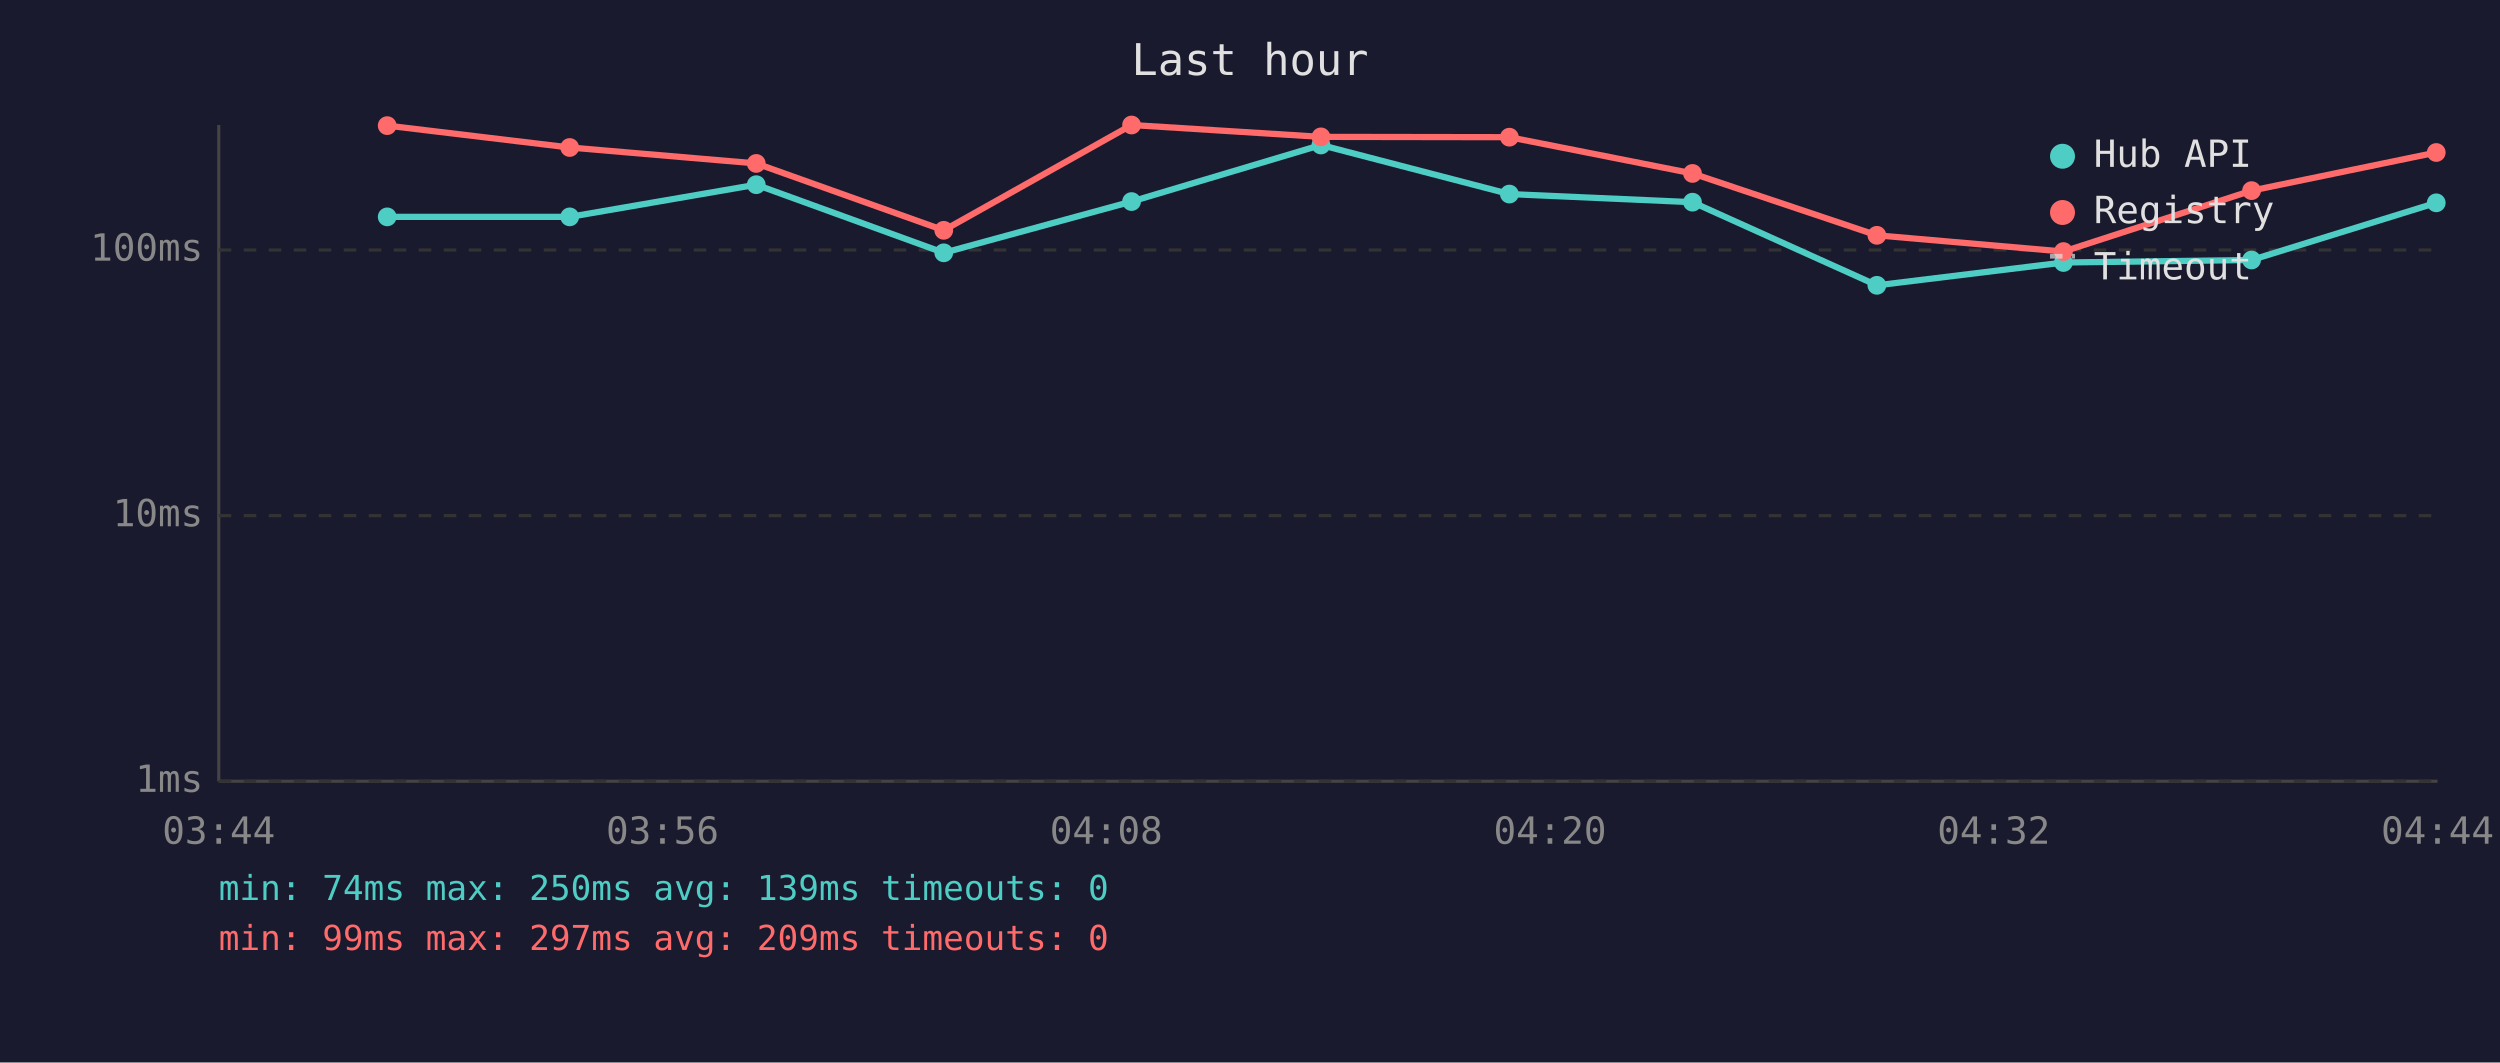
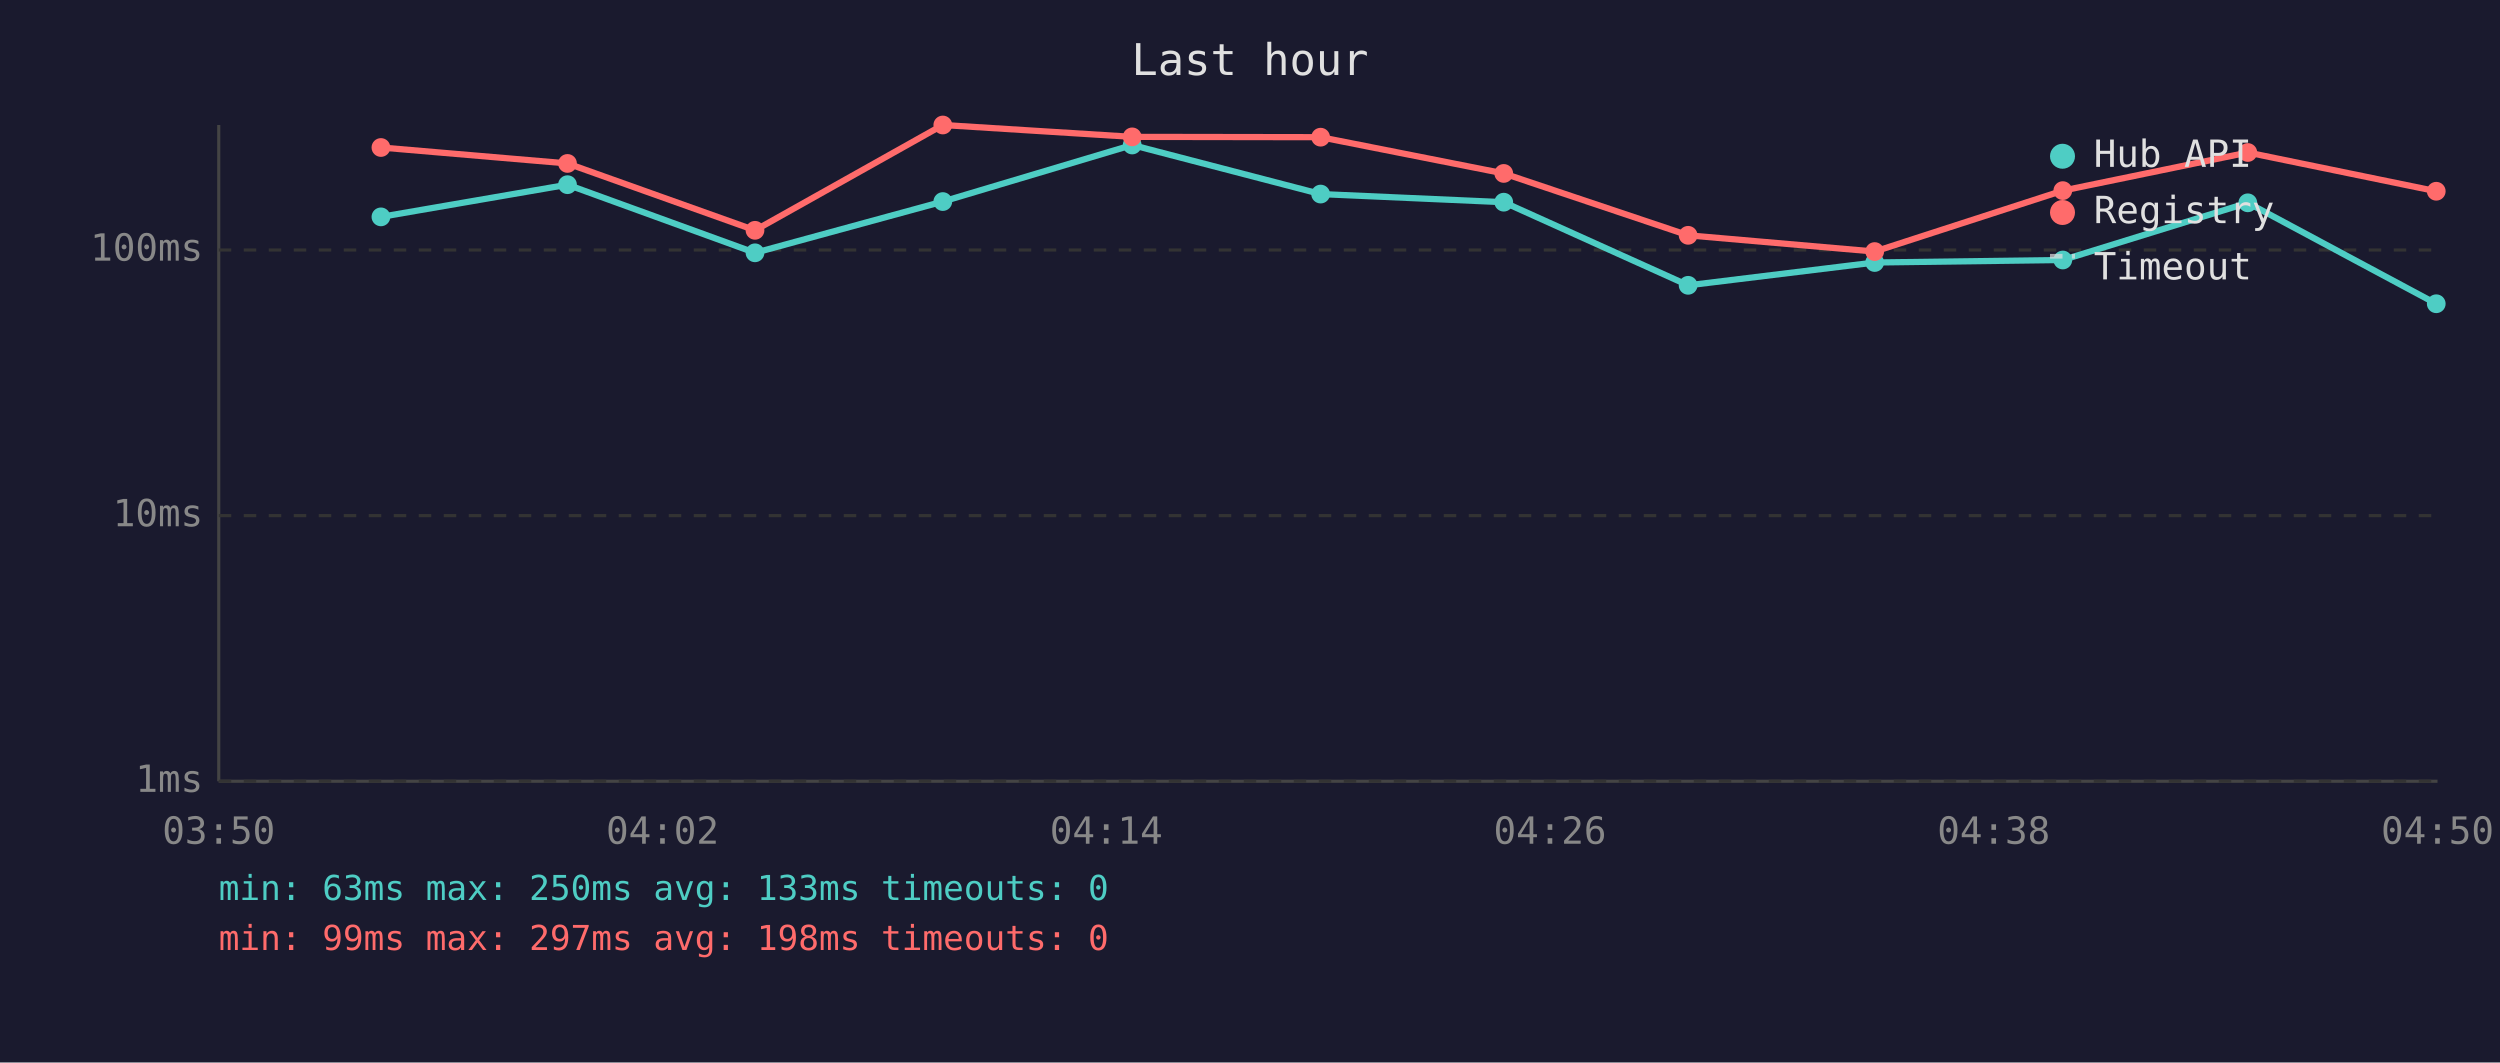
<svg xmlns="http://www.w3.org/2000/svg" viewBox="0 0 800 340" font-family="monospace" font-size="12">
  <rect width="800" height="340" fill="#1a1a2e" />
  <text x="400" y="24" fill="#e0e0e0" font-size="14" text-anchor="middle">Last hour</text>
  <line x1="70" y1="40" x2="70" y2="250" stroke="#444" stroke-width="1" />
  <line x1="70" y1="250" x2="780" y2="250" stroke="#444" stroke-width="1" />
  <line x1="70" y1="250" x2="780" y2="250" stroke="#333" stroke-width="1" stroke-dasharray="4" />
  <text x="65" y="250" fill="#888" text-anchor="end" dominant-baseline="middle">1ms</text>
  <line x1="70" y1="165" x2="780" y2="165" stroke="#333" stroke-width="1" stroke-dasharray="4" />
  <text x="65" y="165" fill="#888" text-anchor="end" dominant-baseline="middle">10ms</text>
  <line x1="70" y1="80" x2="780" y2="80" stroke="#333" stroke-width="1" stroke-dasharray="4" />
  <text x="65" y="80" fill="#888" text-anchor="end" dominant-baseline="middle">100ms</text>
-   <text x="70" y="270" fill="#888" text-anchor="middle">03:44</text>
-   <text x="212" y="270" fill="#888" text-anchor="middle">03:56</text>
-   <text x="354" y="270" fill="#888" text-anchor="middle">04:08</text>
-   <text x="496" y="270" fill="#888" text-anchor="middle">04:20</text>
-   <text x="638" y="270" fill="#888" text-anchor="middle">04:32</text>
-   <text x="780" y="270" fill="#888" text-anchor="middle">04:44</text>
-   <polyline points="123.9,69.4 182.3,69.4 242.0,59.1 302.0,80.9 362.1,64.5 422.7,46.4 483.0,62.1 541.6,64.7 600.6,91.3 660.3,84.0 720.5,83.2 779.6,64.9" fill="none" stroke="#4ecdc4" stroke-width="2" opacity="1" />
-   <circle cx="123.9" cy="69.4" r="3" fill="#4ecdc4" />
-   <circle cx="182.3" cy="69.4" r="3" fill="#4ecdc4" />
-   <circle cx="242.0" cy="59.1" r="3" fill="#4ecdc4" />
-   <circle cx="302.0" cy="80.9" r="3" fill="#4ecdc4" />
-   <circle cx="362.1" cy="64.5" r="3" fill="#4ecdc4" />
-   <circle cx="422.7" cy="46.4" r="3" fill="#4ecdc4" />
-   <circle cx="483.0" cy="62.1" r="3" fill="#4ecdc4" />
-   <circle cx="541.6" cy="64.7" r="3" fill="#4ecdc4" />
-   <circle cx="600.6" cy="91.3" r="3" fill="#4ecdc4" />
-   <circle cx="660.3" cy="84.0" r="3" fill="#4ecdc4" />
-   <circle cx="720.5" cy="83.2" r="3" fill="#4ecdc4" />
-   <circle cx="779.6" cy="64.9" r="3" fill="#4ecdc4" />
-   <polyline points="123.9,40.2 182.3,47.2 242.0,52.3 302.0,73.7 362.1,40.0 422.7,43.8 483.0,43.9 541.6,55.5 600.6,75.3 660.3,80.5 720.5,61.0 779.6,48.8" fill="none" stroke="#ff6b6b" stroke-width="2" opacity="1" />
-   <circle cx="123.9" cy="40.2" r="3" fill="#ff6b6b" />
-   <circle cx="182.3" cy="47.2" r="3" fill="#ff6b6b" />
-   <circle cx="242.0" cy="52.3" r="3" fill="#ff6b6b" />
-   <circle cx="302.0" cy="73.7" r="3" fill="#ff6b6b" />
-   <circle cx="362.1" cy="40.0" r="3" fill="#ff6b6b" />
-   <circle cx="422.7" cy="43.8" r="3" fill="#ff6b6b" />
-   <circle cx="483.0" cy="43.9" r="3" fill="#ff6b6b" />
-   <circle cx="541.6" cy="55.5" r="3" fill="#ff6b6b" />
-   <circle cx="600.6" cy="75.3" r="3" fill="#ff6b6b" />
-   <circle cx="660.3" cy="80.5" r="3" fill="#ff6b6b" />
-   <circle cx="720.5" cy="61.0" r="3" fill="#ff6b6b" />
-   <circle cx="779.6" cy="48.8" r="3" fill="#ff6b6b" />
+   <text x="70" y="270" fill="#888" text-anchor="middle">03:50</text>
+   <text x="212" y="270" fill="#888" text-anchor="middle">04:02</text>
+   <text x="354" y="270" fill="#888" text-anchor="middle">04:14</text>
+   <text x="496" y="270" fill="#888" text-anchor="middle">04:26</text>
+   <text x="638" y="270" fill="#888" text-anchor="middle">04:38</text>
+   <text x="780" y="270" fill="#888" text-anchor="middle">04:50</text>
+   <polyline points="121.9,69.4 181.6,59.1 241.6,80.9 301.7,64.5 362.3,46.4 422.6,62.1 481.2,64.7 540.2,91.3 599.9,84.0 660.1,83.2 719.3,64.9 779.6,97.2" fill="none" stroke="#4ecdc4" stroke-width="2" opacity="1" />
+   <circle cx="121.9" cy="69.4" r="3" fill="#4ecdc4" />
+   <circle cx="181.6" cy="59.1" r="3" fill="#4ecdc4" />
+   <circle cx="241.6" cy="80.9" r="3" fill="#4ecdc4" />
+   <circle cx="301.7" cy="64.5" r="3" fill="#4ecdc4" />
+   <circle cx="362.3" cy="46.4" r="3" fill="#4ecdc4" />
+   <circle cx="422.6" cy="62.1" r="3" fill="#4ecdc4" />
+   <circle cx="481.2" cy="64.7" r="3" fill="#4ecdc4" />
+   <circle cx="540.2" cy="91.3" r="3" fill="#4ecdc4" />
+   <circle cx="599.9" cy="84.0" r="3" fill="#4ecdc4" />
+   <circle cx="660.1" cy="83.2" r="3" fill="#4ecdc4" />
+   <circle cx="719.3" cy="64.9" r="3" fill="#4ecdc4" />
+   <circle cx="779.6" cy="97.2" r="3" fill="#4ecdc4" />
+   <polyline points="121.9,47.2 181.6,52.3 241.6,73.7 301.7,40.0 362.3,43.8 422.6,43.9 481.2,55.5 540.2,75.3 599.9,80.5 660.1,61.0 719.3,48.8 779.6,61.2" fill="none" stroke="#ff6b6b" stroke-width="2" opacity="1" />
+   <circle cx="121.9" cy="47.2" r="3" fill="#ff6b6b" />
+   <circle cx="181.6" cy="52.3" r="3" fill="#ff6b6b" />
+   <circle cx="241.6" cy="73.7" r="3" fill="#ff6b6b" />
+   <circle cx="301.7" cy="40.0" r="3" fill="#ff6b6b" />
+   <circle cx="362.3" cy="43.8" r="3" fill="#ff6b6b" />
+   <circle cx="422.6" cy="43.9" r="3" fill="#ff6b6b" />
+   <circle cx="481.2" cy="55.5" r="3" fill="#ff6b6b" />
+   <circle cx="540.2" cy="75.3" r="3" fill="#ff6b6b" />
+   <circle cx="599.9" cy="80.5" r="3" fill="#ff6b6b" />
+   <circle cx="660.1" cy="61.0" r="3" fill="#ff6b6b" />
+   <circle cx="719.3" cy="48.8" r="3" fill="#ff6b6b" />
+   <circle cx="779.6" cy="61.2" r="3" fill="#ff6b6b" />
  <circle cx="660" cy="50" r="4" fill="#4ecdc4" />
  <text x="670" y="50" fill="#e0e0e0" dominant-baseline="middle">Hub API</text>
  <circle cx="660" cy="68" r="4" fill="#ff6b6b" />
  <text x="670" y="68" fill="#e0e0e0" dominant-baseline="middle">Registry</text>
  <line x1="656" y1="82" x2="664" y2="82" stroke="#e0e0e0" stroke-width="1.5" stroke-dasharray="4,3" opacity="0.7" />
  <text x="670" y="86" fill="#e0e0e0" dominant-baseline="middle">Timeout</text>
-   <text x="70" y="288" fill="#4ecdc4" font-size="11">min: 74ms  max: 250ms  avg: 139ms  timeouts: 0</text>
-   <text x="70" y="304" fill="#ff6b6b" font-size="11">min: 99ms  max: 297ms  avg: 209ms  timeouts: 0</text>
+   <text x="70" y="288" fill="#4ecdc4" font-size="11">min: 63ms  max: 250ms  avg: 133ms  timeouts: 0</text>
+   <text x="70" y="304" fill="#ff6b6b" font-size="11">min: 99ms  max: 297ms  avg: 198ms  timeouts: 0</text>
</svg>
